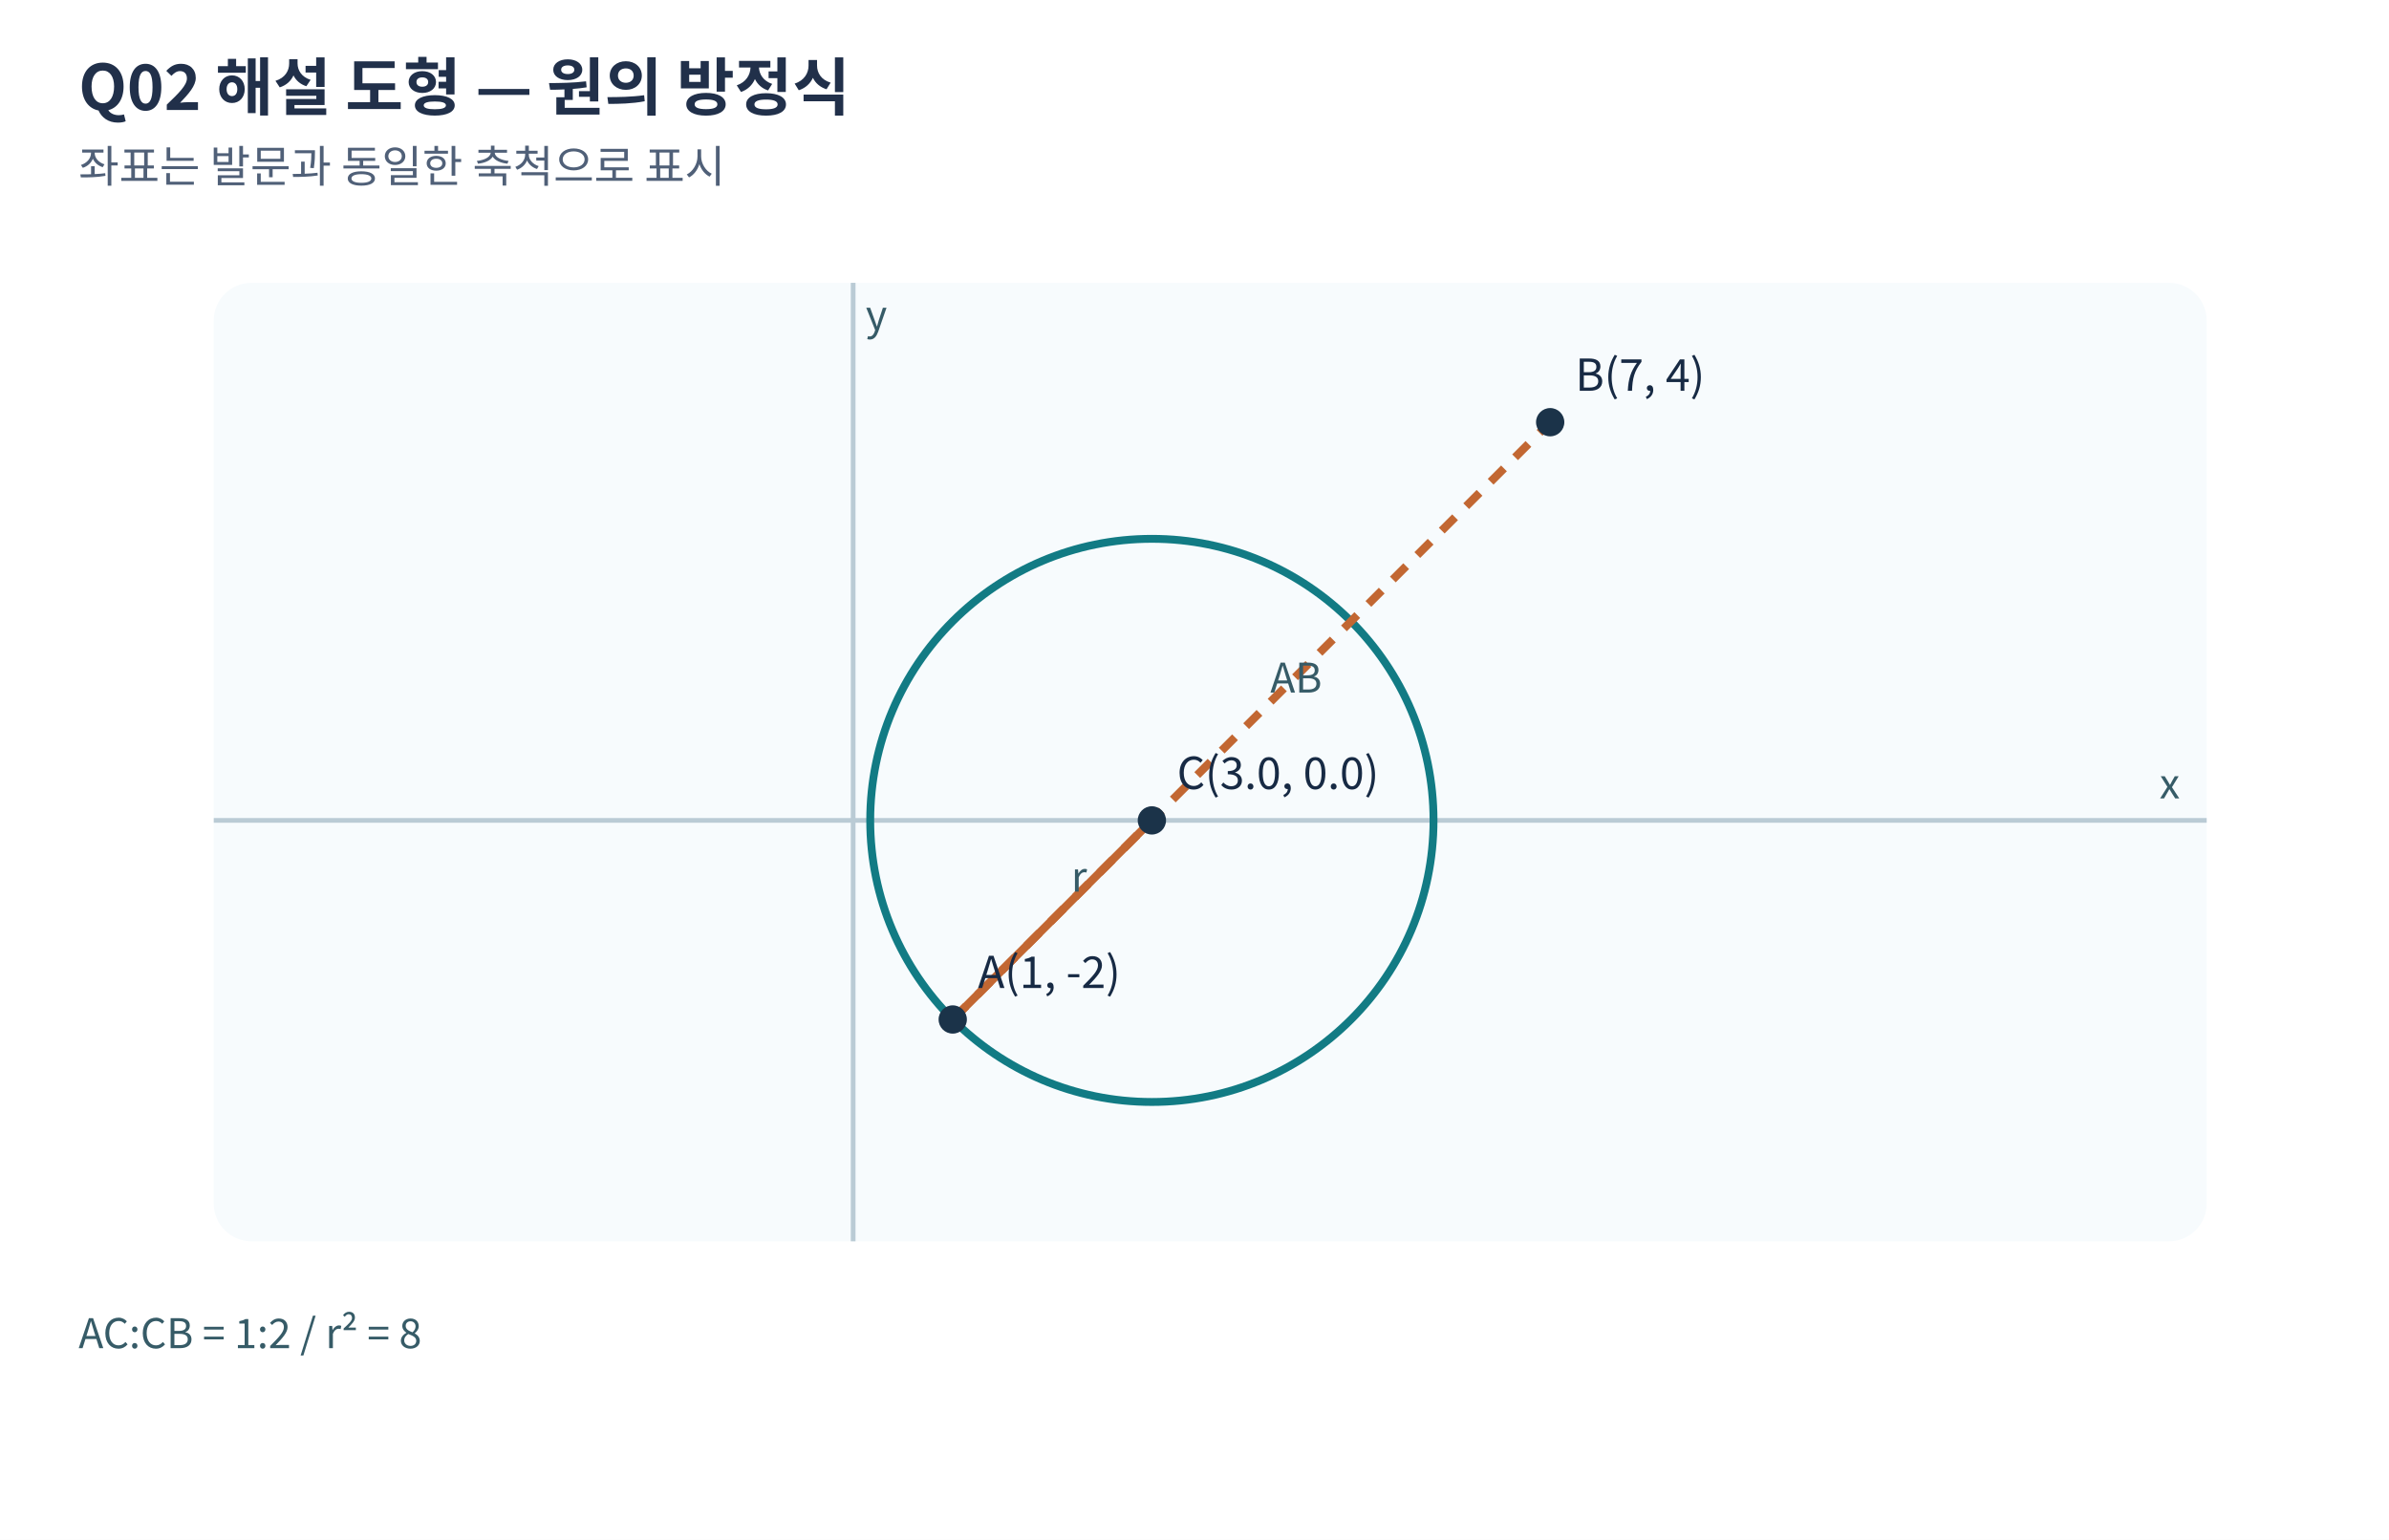
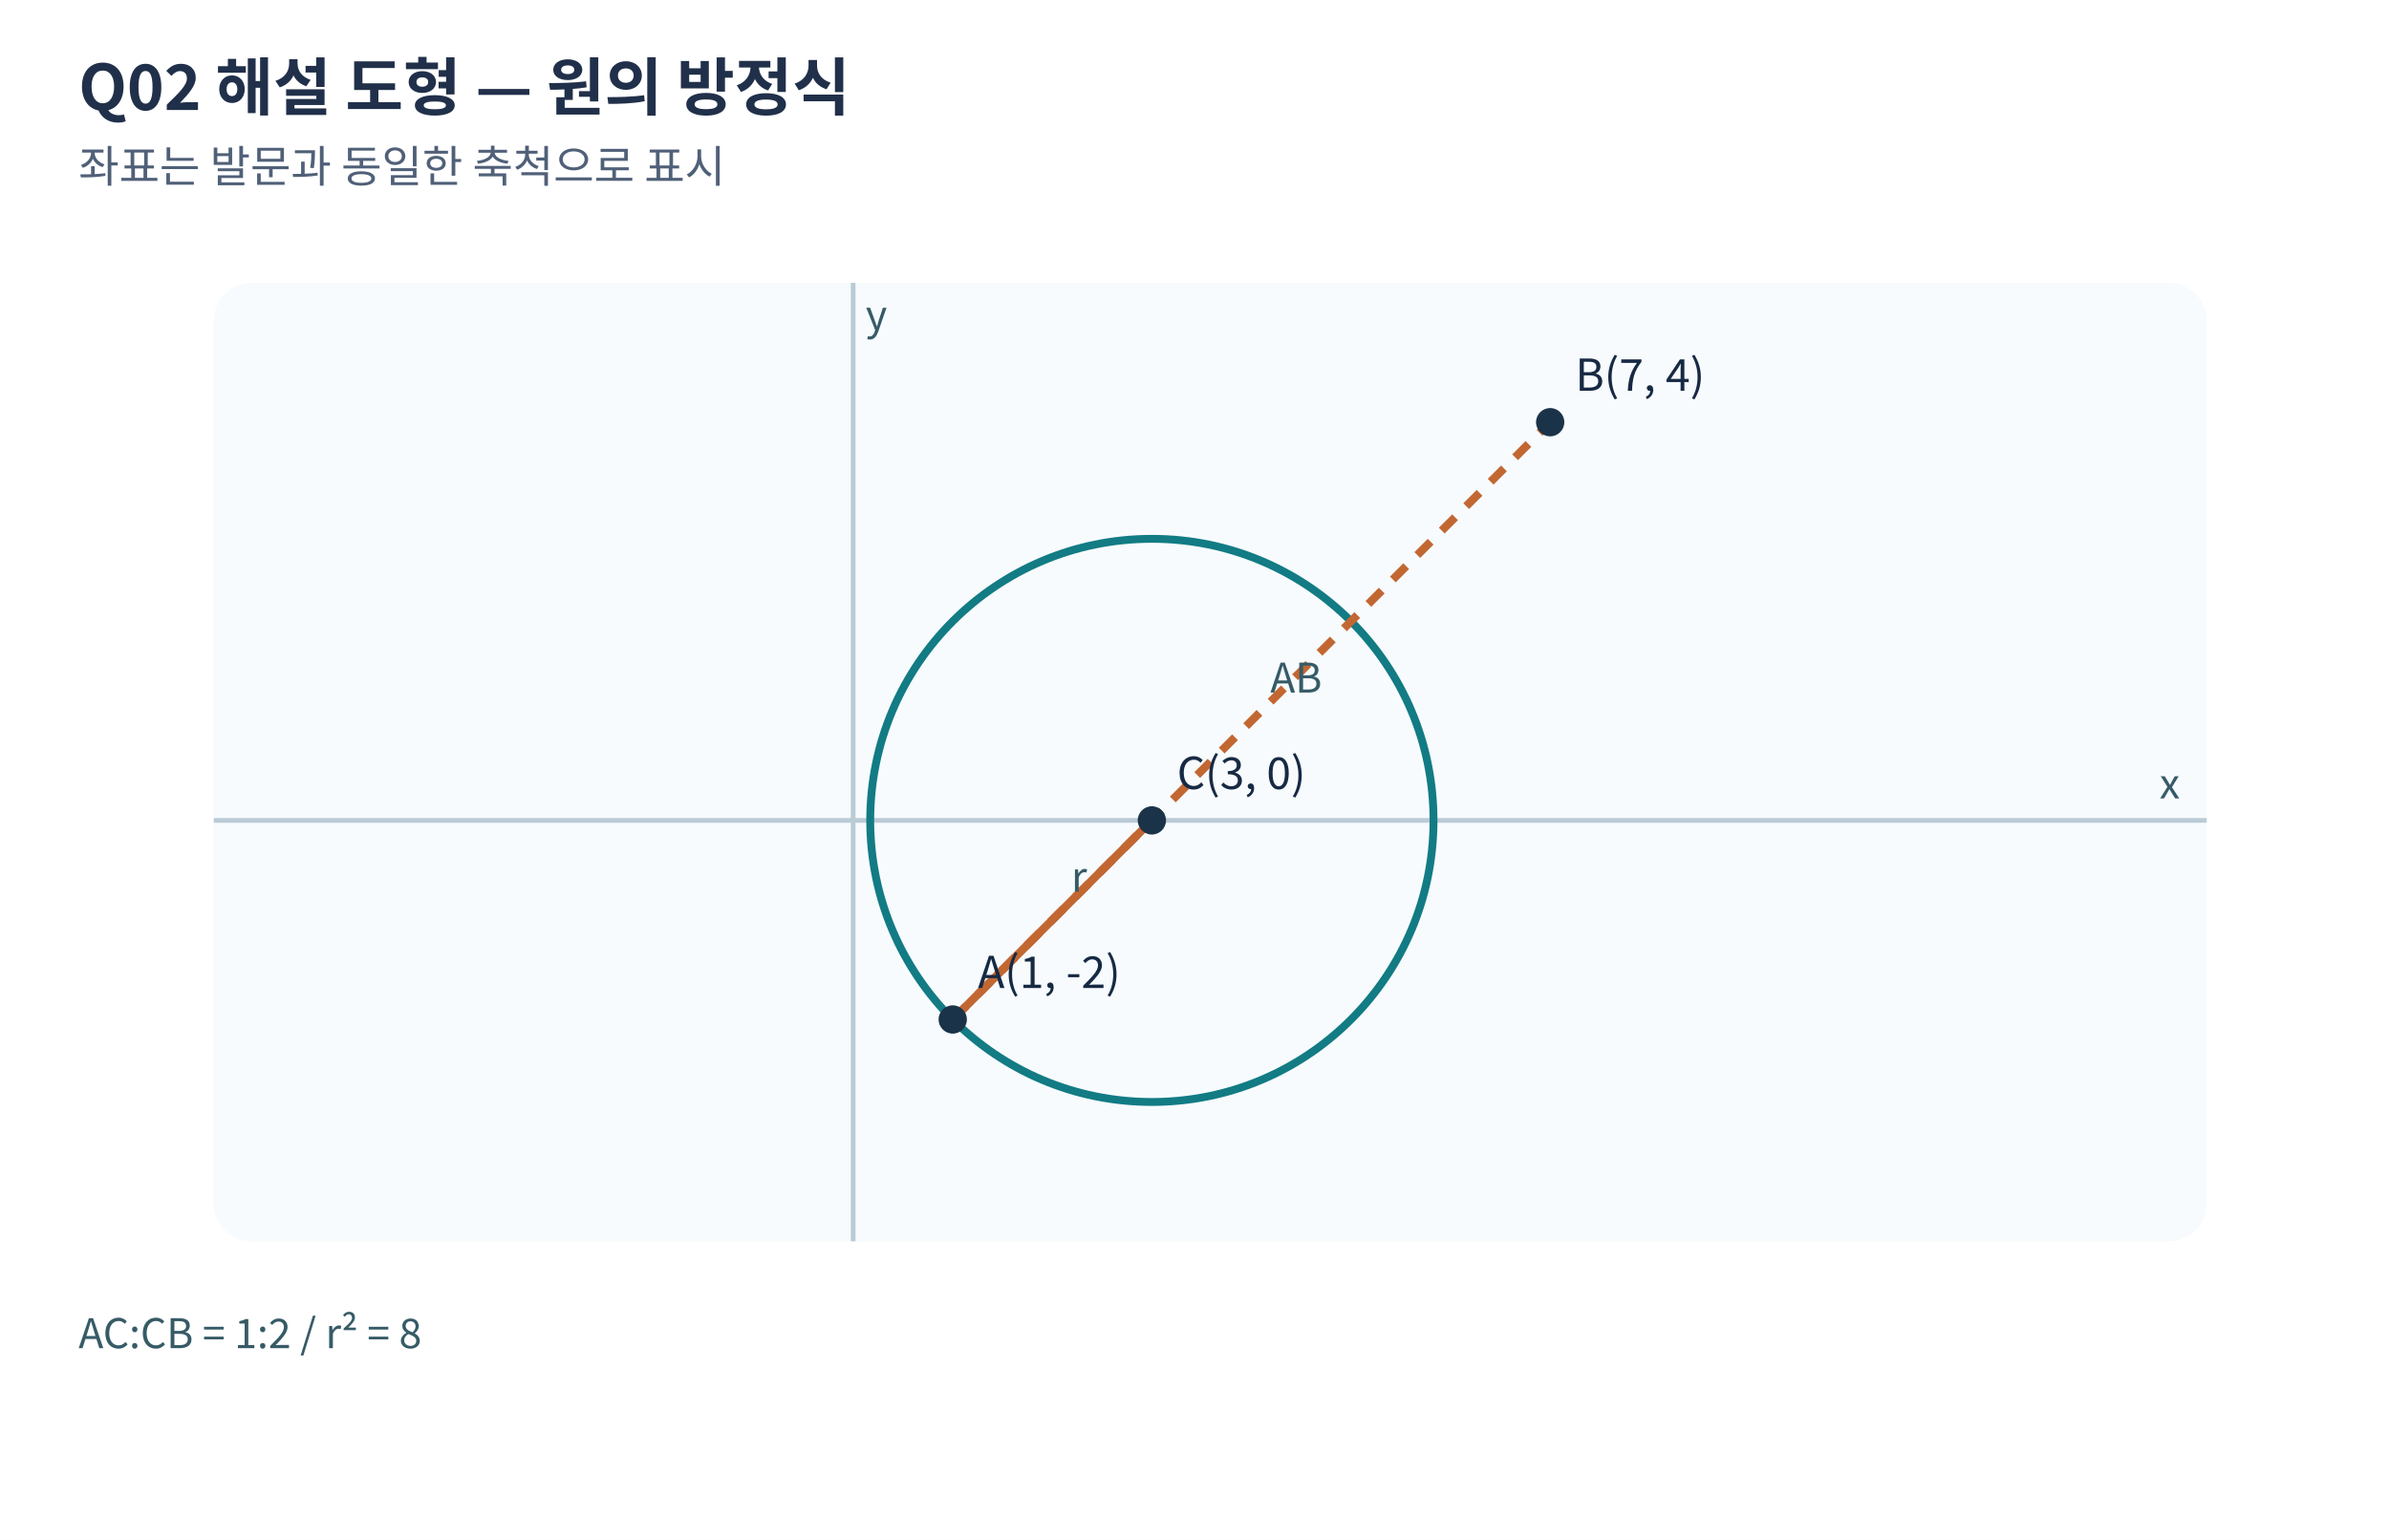
<svg xmlns="http://www.w3.org/2000/svg" width="760" height="490" viewBox="0 0 760 490" role="img" aria-label="Q02 해설 도형 — 원의 방정식">
  <rect width="760" height="490" fill="#fff" />
  <style>.t{font:700 20px "Noto Sans CJK KR",sans-serif;fill:#21304a}.st{font:14px "Noto Sans CJK KR",sans-serif;fill:#506078}.lb{font:14px "Noto Sans CJK KR",sans-serif;fill:#172a44}.sm{font:13px "Noto Sans CJK KR",sans-serif;fill:#365b67}</style>
  <text x="25" y="35" class="t">Q02 해설 도형 — 원의 방정식</text>
  <text x="25" y="58" class="st">좌표는 발문과 동일한 축척으로 표시</text>
  <rect x="68" y="90" width="634" height="305" fill="#f7fbfd" rx="12" />
  <line x1="271.41" y1="90" x2="271.41" y2="395" stroke="#bacbd5" stroke-width="1.5" />
  <text x="275.41" y="105" class="sm">y</text>
  <line x1="68" y1="261.06" x2="702" y2="261.06" stroke="#bacbd5" stroke-width="1.5" />
  <text x="687" y="254.06" class="sm">x</text>
  <circle cx="366.44" cy="261.06" r="89.60" fill="none" stroke="#127b84" stroke-width="2.5" />
  <line x1="303.09" y1="324.41" x2="493.15" y2="134.35" stroke="#c26732" stroke-width="2.6" stroke-dasharray="6 5" />
  <text x="404.12" y="220.38" class="sm">AB</text>
  <line x1="366.44" y1="261.06" x2="303.09" y2="324.41" stroke="#c26732" stroke-width="2.6" />
  <text x="340.77" y="283.73" class="sm">r</text>
  <circle cx="303.09" cy="324.41" r="4.5" fill="#1b3349" />
  <text x="311.09" y="314.41" class="lb">A(1, -2)</text>
  <circle cx="493.15" cy="134.35" r="4.5" fill="#1b3349" />
  <text x="501.15" y="124.35" class="lb">B(7, 4)</text>
  <circle cx="366.44" cy="261.06" r="4.5" fill="#1b3349" />
-   <text x="374.44" y="251.06" class="lb">C(3.0, 0.0)</text>
+   <text x="374.44" y="251.06" class="lb">C(3, 0)</text>
  <text x="25" y="429" class="sm">AC:CB = 1:2   /   r² = 8</text>
</svg>
